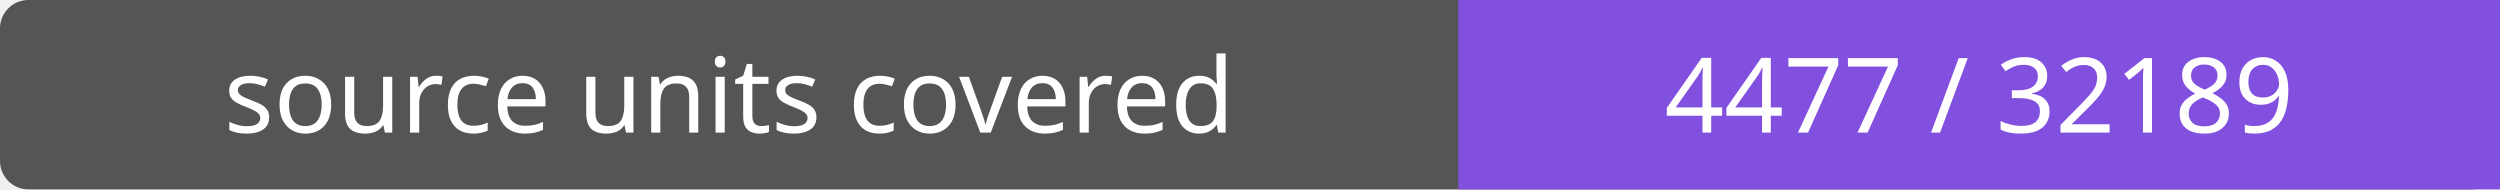
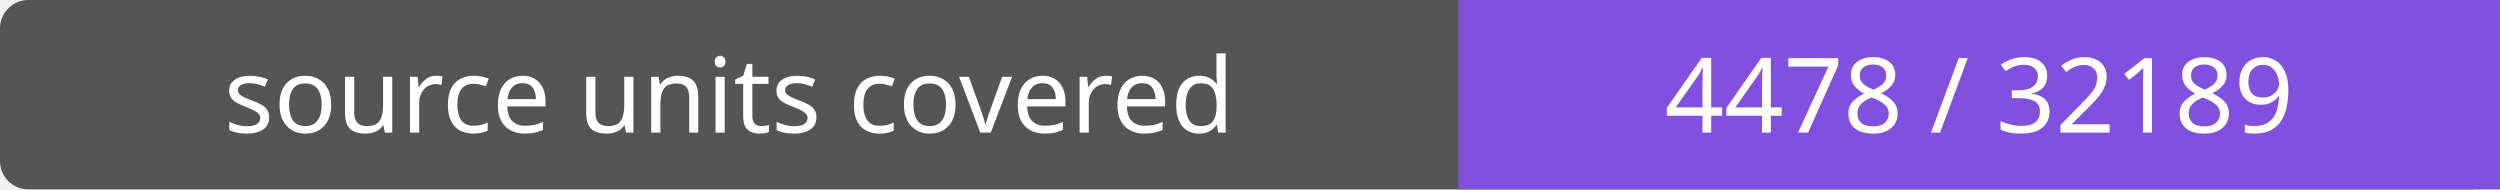
- <svg xmlns="http://www.w3.org/2000/svg" width="264" height="20" role="img" aria-label="source units covered: 4477 / 32189">
+ <svg xmlns="http://www.w3.org/2000/svg" width="264" height="20" role="img" aria-label="source units covered: 4478 / 32189">
  <rect width="264" height="20" rx="3" fill="#555" />
  <path fill="#8250df" d="M154 0h110v20H154z" />
  <g fill="#fff" text-anchor="middle" font-family="Verdana,sans-serif" font-size="11">
    <text x="77.0" y="14">source units covered</text>
-     <text x="209.0" y="14">4477 / 32189</text>
+     <text x="209.0" y="14">4478 / 32189</text>
  </g>
</svg>
